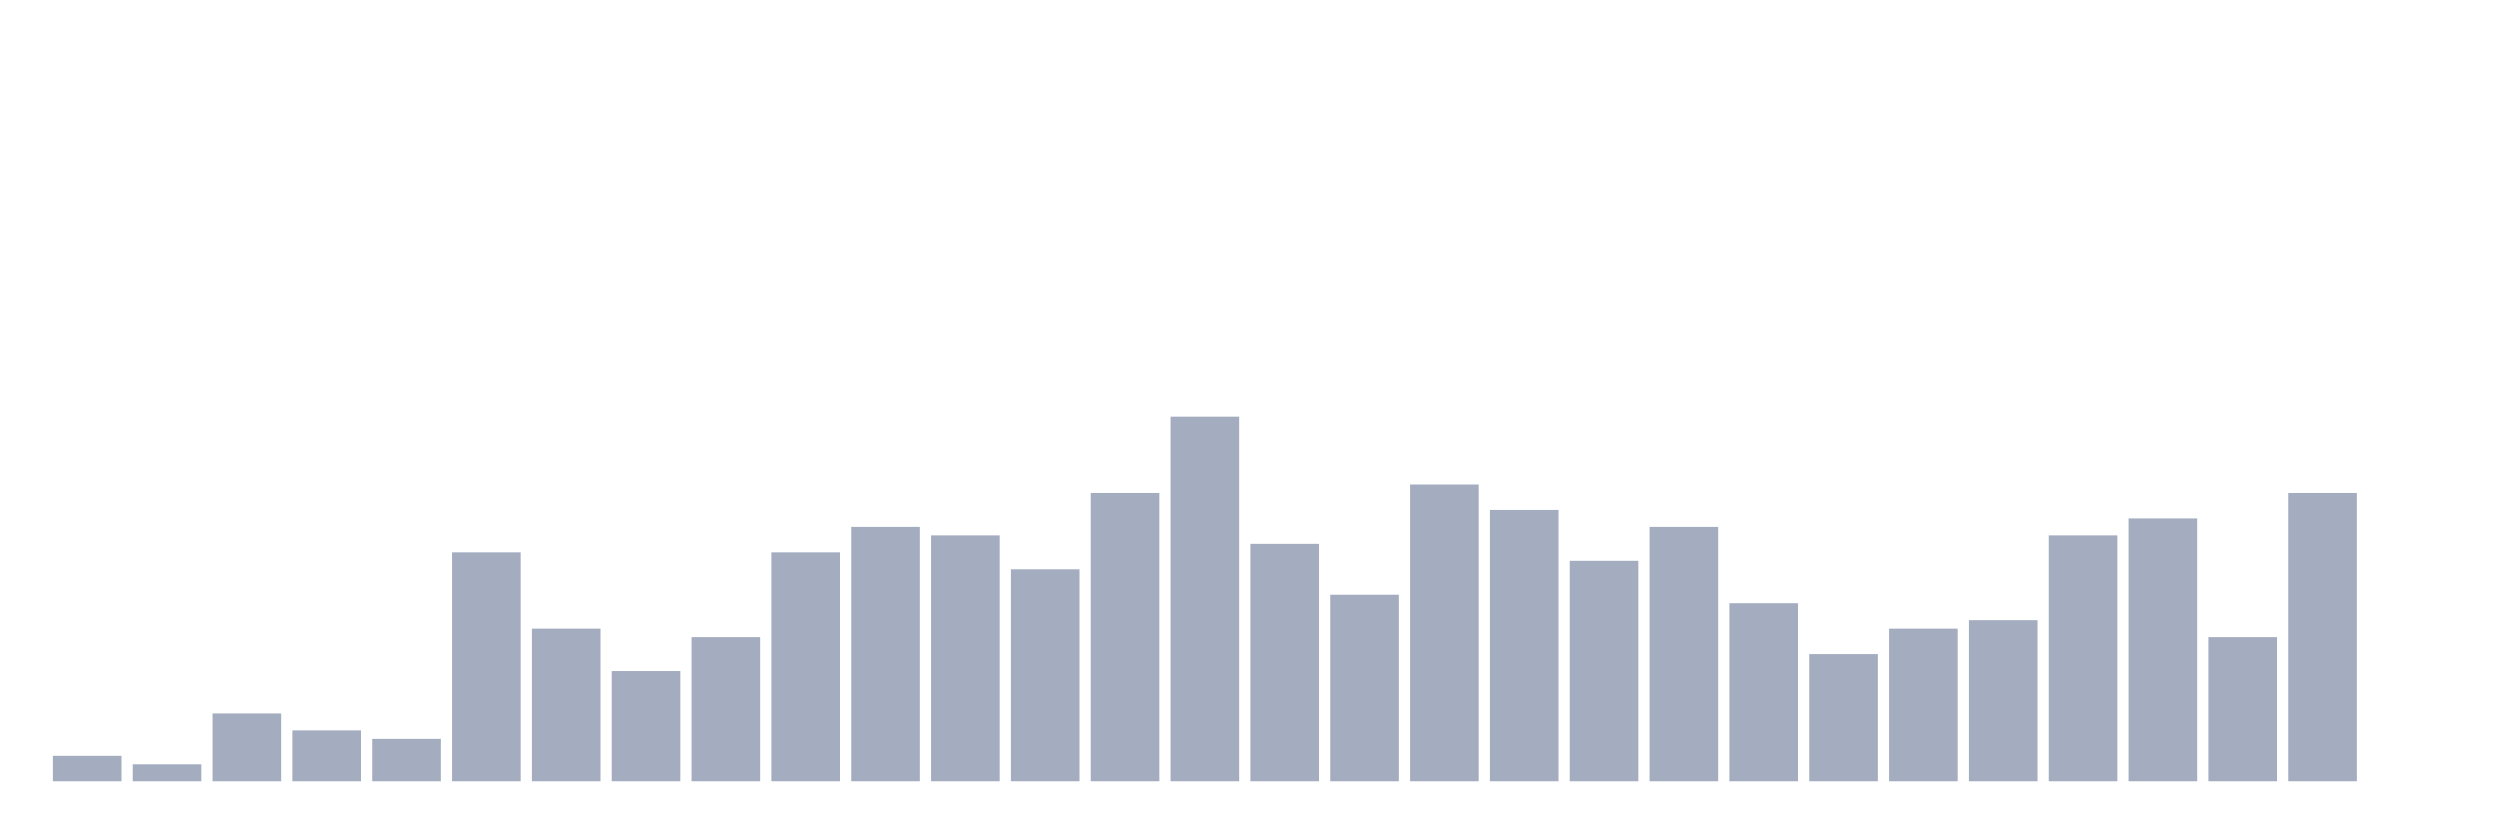
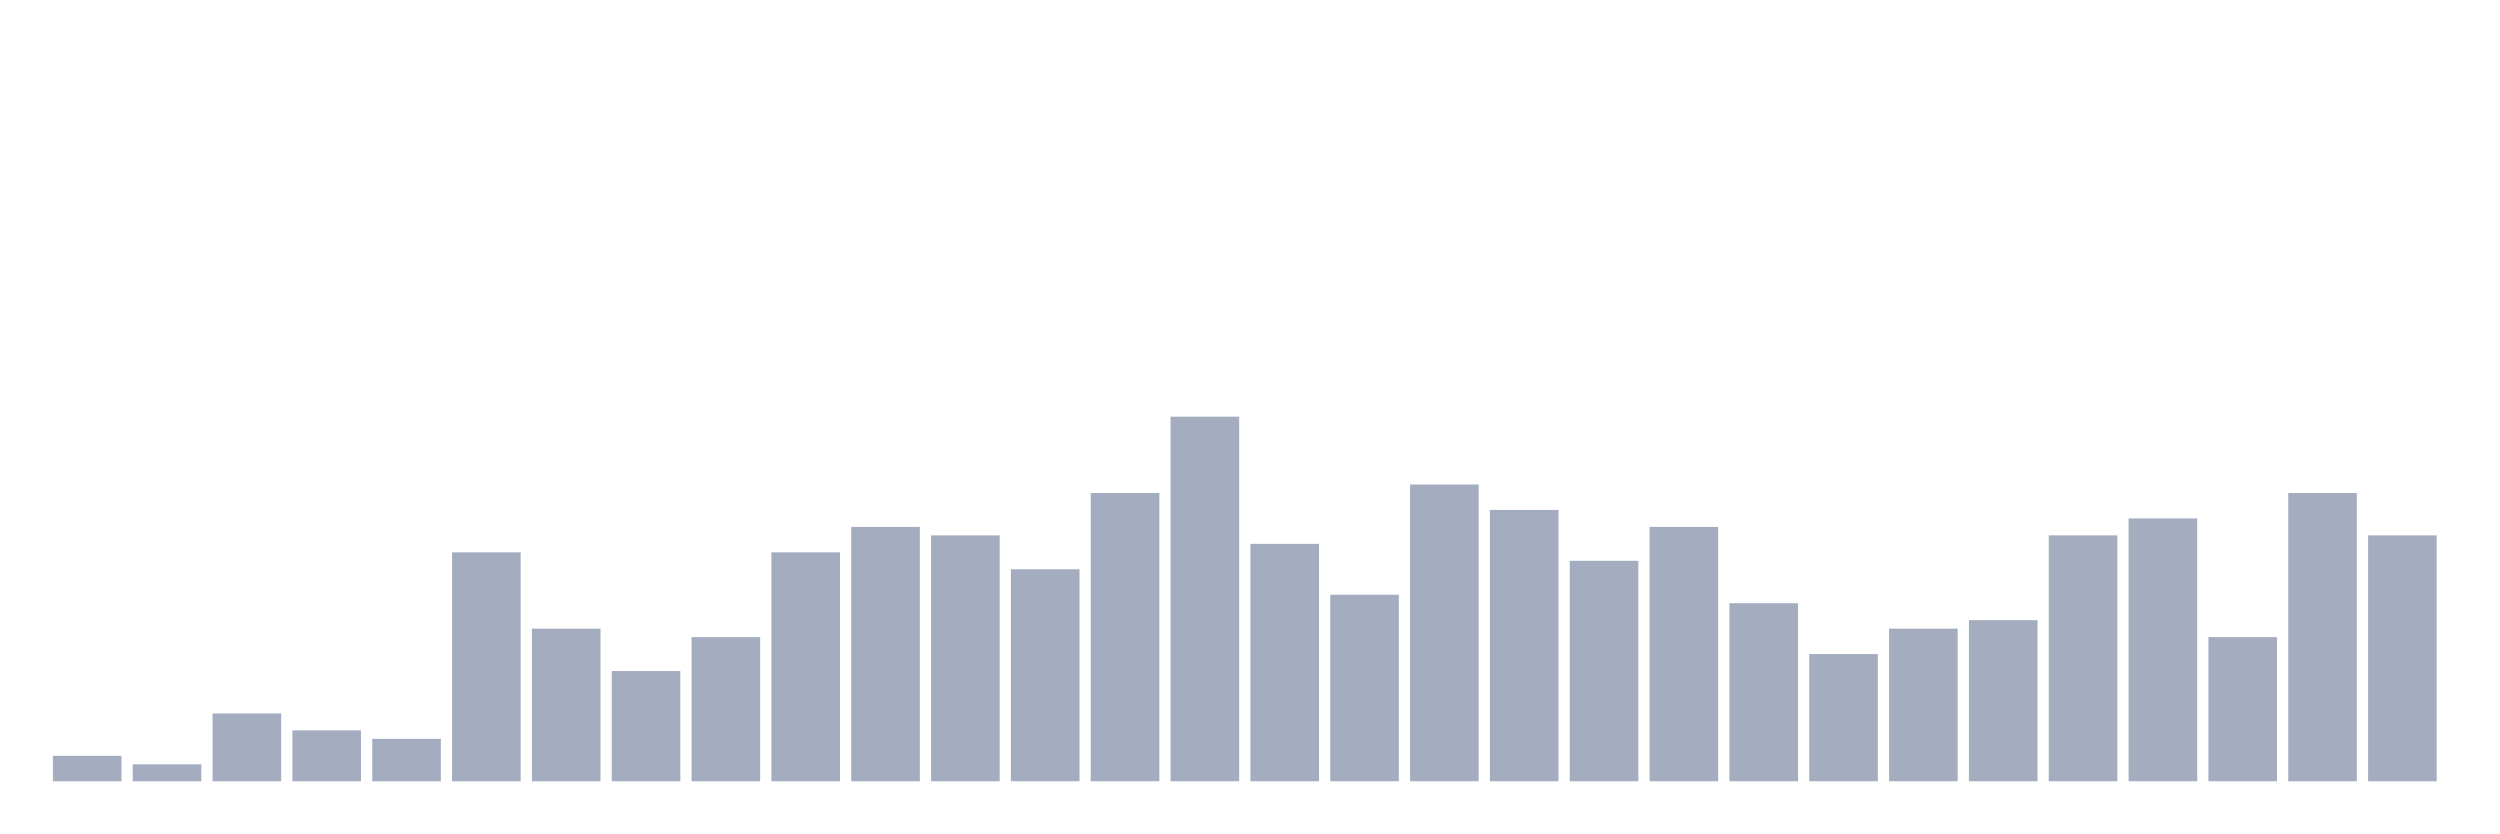
<svg xmlns="http://www.w3.org/2000/svg" viewBox="0 0 480 160">
  <g transform="translate(10,10)">
    <rect class="bar" x="0.153" width="13.175" y="135.116" height="4.884" fill="rgb(164,173,192)" />
    <rect class="bar" x="15.482" width="13.175" y="136.744" height="3.256" fill="rgb(164,173,192)" />
    <rect class="bar" x="30.81" width="13.175" y="126.977" height="13.023" fill="rgb(164,173,192)" />
    <rect class="bar" x="46.138" width="13.175" y="130.233" height="9.767" fill="rgb(164,173,192)" />
    <rect class="bar" x="61.466" width="13.175" y="131.86" height="8.14" fill="rgb(164,173,192)" />
    <rect class="bar" x="76.794" width="13.175" y="96.047" height="43.953" fill="rgb(164,173,192)" />
    <rect class="bar" x="92.123" width="13.175" y="110.698" height="29.302" fill="rgb(164,173,192)" />
    <rect class="bar" x="107.451" width="13.175" y="118.837" height="21.163" fill="rgb(164,173,192)" />
    <rect class="bar" x="122.779" width="13.175" y="112.326" height="27.674" fill="rgb(164,173,192)" />
    <rect class="bar" x="138.107" width="13.175" y="96.047" height="43.953" fill="rgb(164,173,192)" />
    <rect class="bar" x="153.436" width="13.175" y="91.163" height="48.837" fill="rgb(164,173,192)" />
    <rect class="bar" x="168.764" width="13.175" y="92.791" height="47.209" fill="rgb(164,173,192)" />
    <rect class="bar" x="184.092" width="13.175" y="99.302" height="40.698" fill="rgb(164,173,192)" />
    <rect class="bar" x="199.42" width="13.175" y="84.651" height="55.349" fill="rgb(164,173,192)" />
    <rect class="bar" x="214.748" width="13.175" y="70" height="70" fill="rgb(164,173,192)" />
    <rect class="bar" x="230.077" width="13.175" y="94.419" height="45.581" fill="rgb(164,173,192)" />
    <rect class="bar" x="245.405" width="13.175" y="104.186" height="35.814" fill="rgb(164,173,192)" />
    <rect class="bar" x="260.733" width="13.175" y="83.023" height="56.977" fill="rgb(164,173,192)" />
    <rect class="bar" x="276.061" width="13.175" y="87.907" height="52.093" fill="rgb(164,173,192)" />
    <rect class="bar" x="291.39" width="13.175" y="97.674" height="42.326" fill="rgb(164,173,192)" />
    <rect class="bar" x="306.718" width="13.175" y="91.163" height="48.837" fill="rgb(164,173,192)" />
    <rect class="bar" x="322.046" width="13.175" y="105.814" height="34.186" fill="rgb(164,173,192)" />
    <rect class="bar" x="337.374" width="13.175" y="115.581" height="24.419" fill="rgb(164,173,192)" />
    <rect class="bar" x="352.702" width="13.175" y="110.698" height="29.302" fill="rgb(164,173,192)" />
    <rect class="bar" x="368.031" width="13.175" y="109.07" height="30.93" fill="rgb(164,173,192)" />
    <rect class="bar" x="383.359" width="13.175" y="92.791" height="47.209" fill="rgb(164,173,192)" />
    <rect class="bar" x="398.687" width="13.175" y="89.535" height="50.465" fill="rgb(164,173,192)" />
    <rect class="bar" x="414.015" width="13.175" y="112.326" height="27.674" fill="rgb(164,173,192)" />
    <rect class="bar" x="429.344" width="13.175" y="84.651" height="55.349" fill="rgb(164,173,192)" />
-     <rect class="bar" x="444.672" width="13.175" y="140" height="0" fill="rgb(164,173,192)" />
+     <rect class="bar" x="444.672" width="13.175" y="92.791" height="47.209" fill="rgb(164,173,192)" />
  </g>
</svg>
